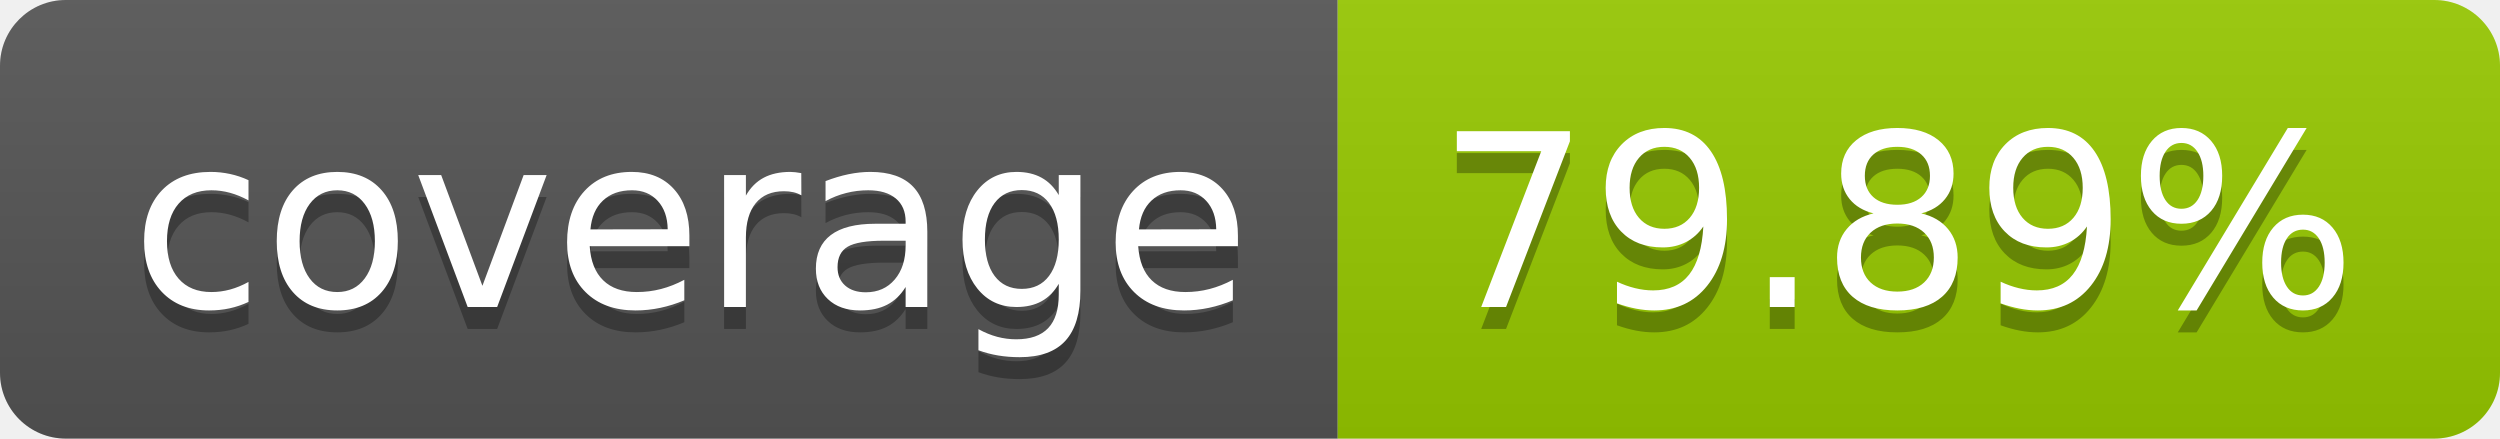
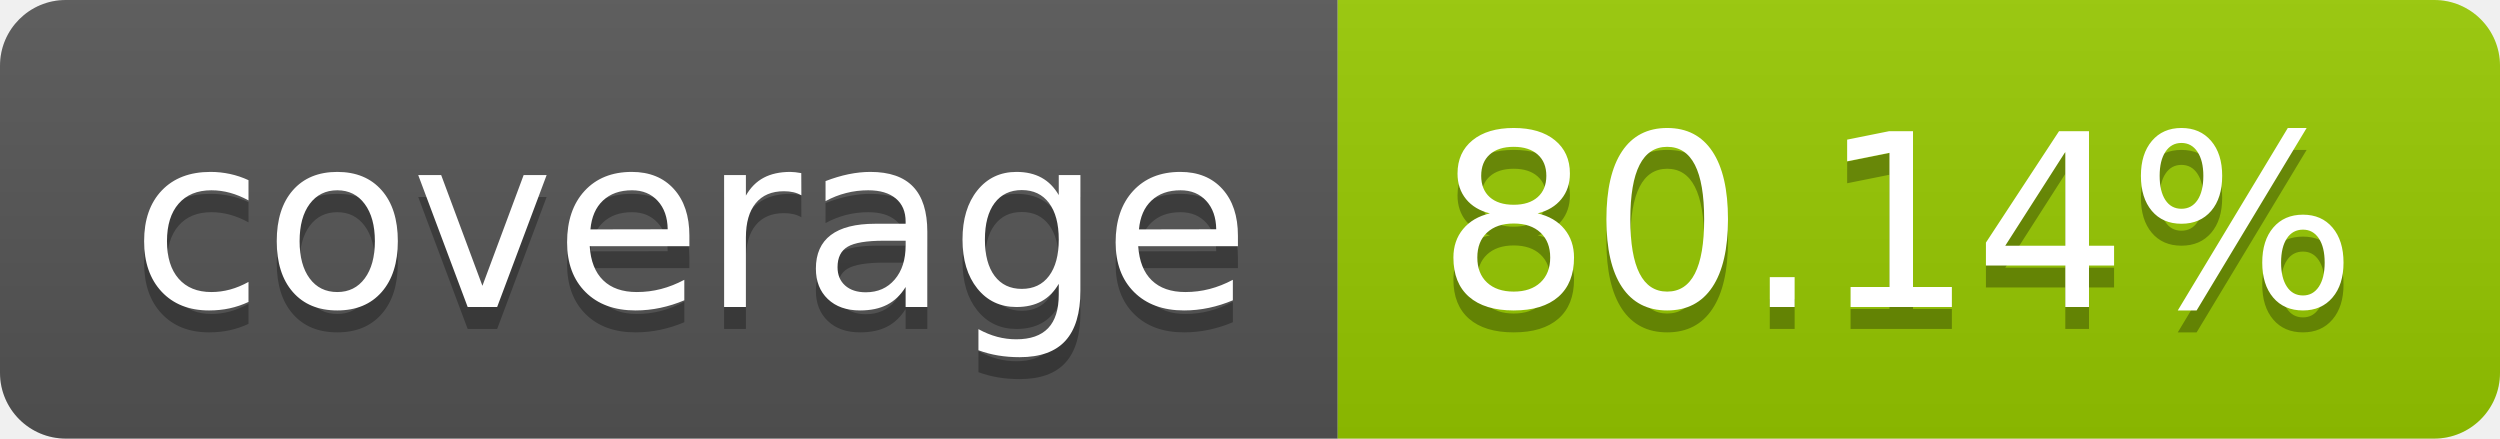
- <svg xmlns="http://www.w3.org/2000/svg" width="114" height="20" role="img" aria-label="coverage: 79.89%">
+ <svg xmlns="http://www.w3.org/2000/svg" width="114" height="20" role="img" aria-label="coverage: 80.14%">
  <linearGradient id="s" x2="0" y2="100%">
    <stop offset="0" stop-color="#bbb" stop-opacity=".1" />
    <stop offset="1" stop-opacity=".1" />
  </linearGradient>
  <clipPath id="r">
    <rect width="114" height="20" rx="3" fill="#fff" />
  </clipPath>
  <g clip-path="url(#r)">
    <rect width="61" height="20" fill="#555" />
    <rect x="61" width="53" height="20" fill="#97ca00" />
    <rect width="114" height="20" fill="url(#s)" />
  </g>
  <g fill="#fff" text-anchor="middle" font-family="Verdana,Geneva,DejaVu Sans,sans-serif" text-rendering="geometricPrecision" font-size="110">
    <text aria-hidden="true" x="315" y="150" fill="#010101" fill-opacity=".3" transform="scale(.1)" textLength="510">coverage</text>
    <text x="315" y="140" transform="scale(.1)" fill="#fff" textLength="510">coverage</text>
-     <text aria-hidden="true" x="865" y="150" fill="#010101" fill-opacity=".3" transform="scale(.1)" textLength="430">79.89%</text>
-     <text x="865" y="140" transform="scale(.1)" fill="#fff" textLength="430">79.89%</text>
+     <text aria-hidden="true" x="865" y="150" fill="#010101" fill-opacity=".3" transform="scale(.1)" textLength="430">80.14%</text>
+     <text x="865" y="140" transform="scale(.1)" fill="#fff" textLength="430">80.14%</text>
  </g>
</svg>
